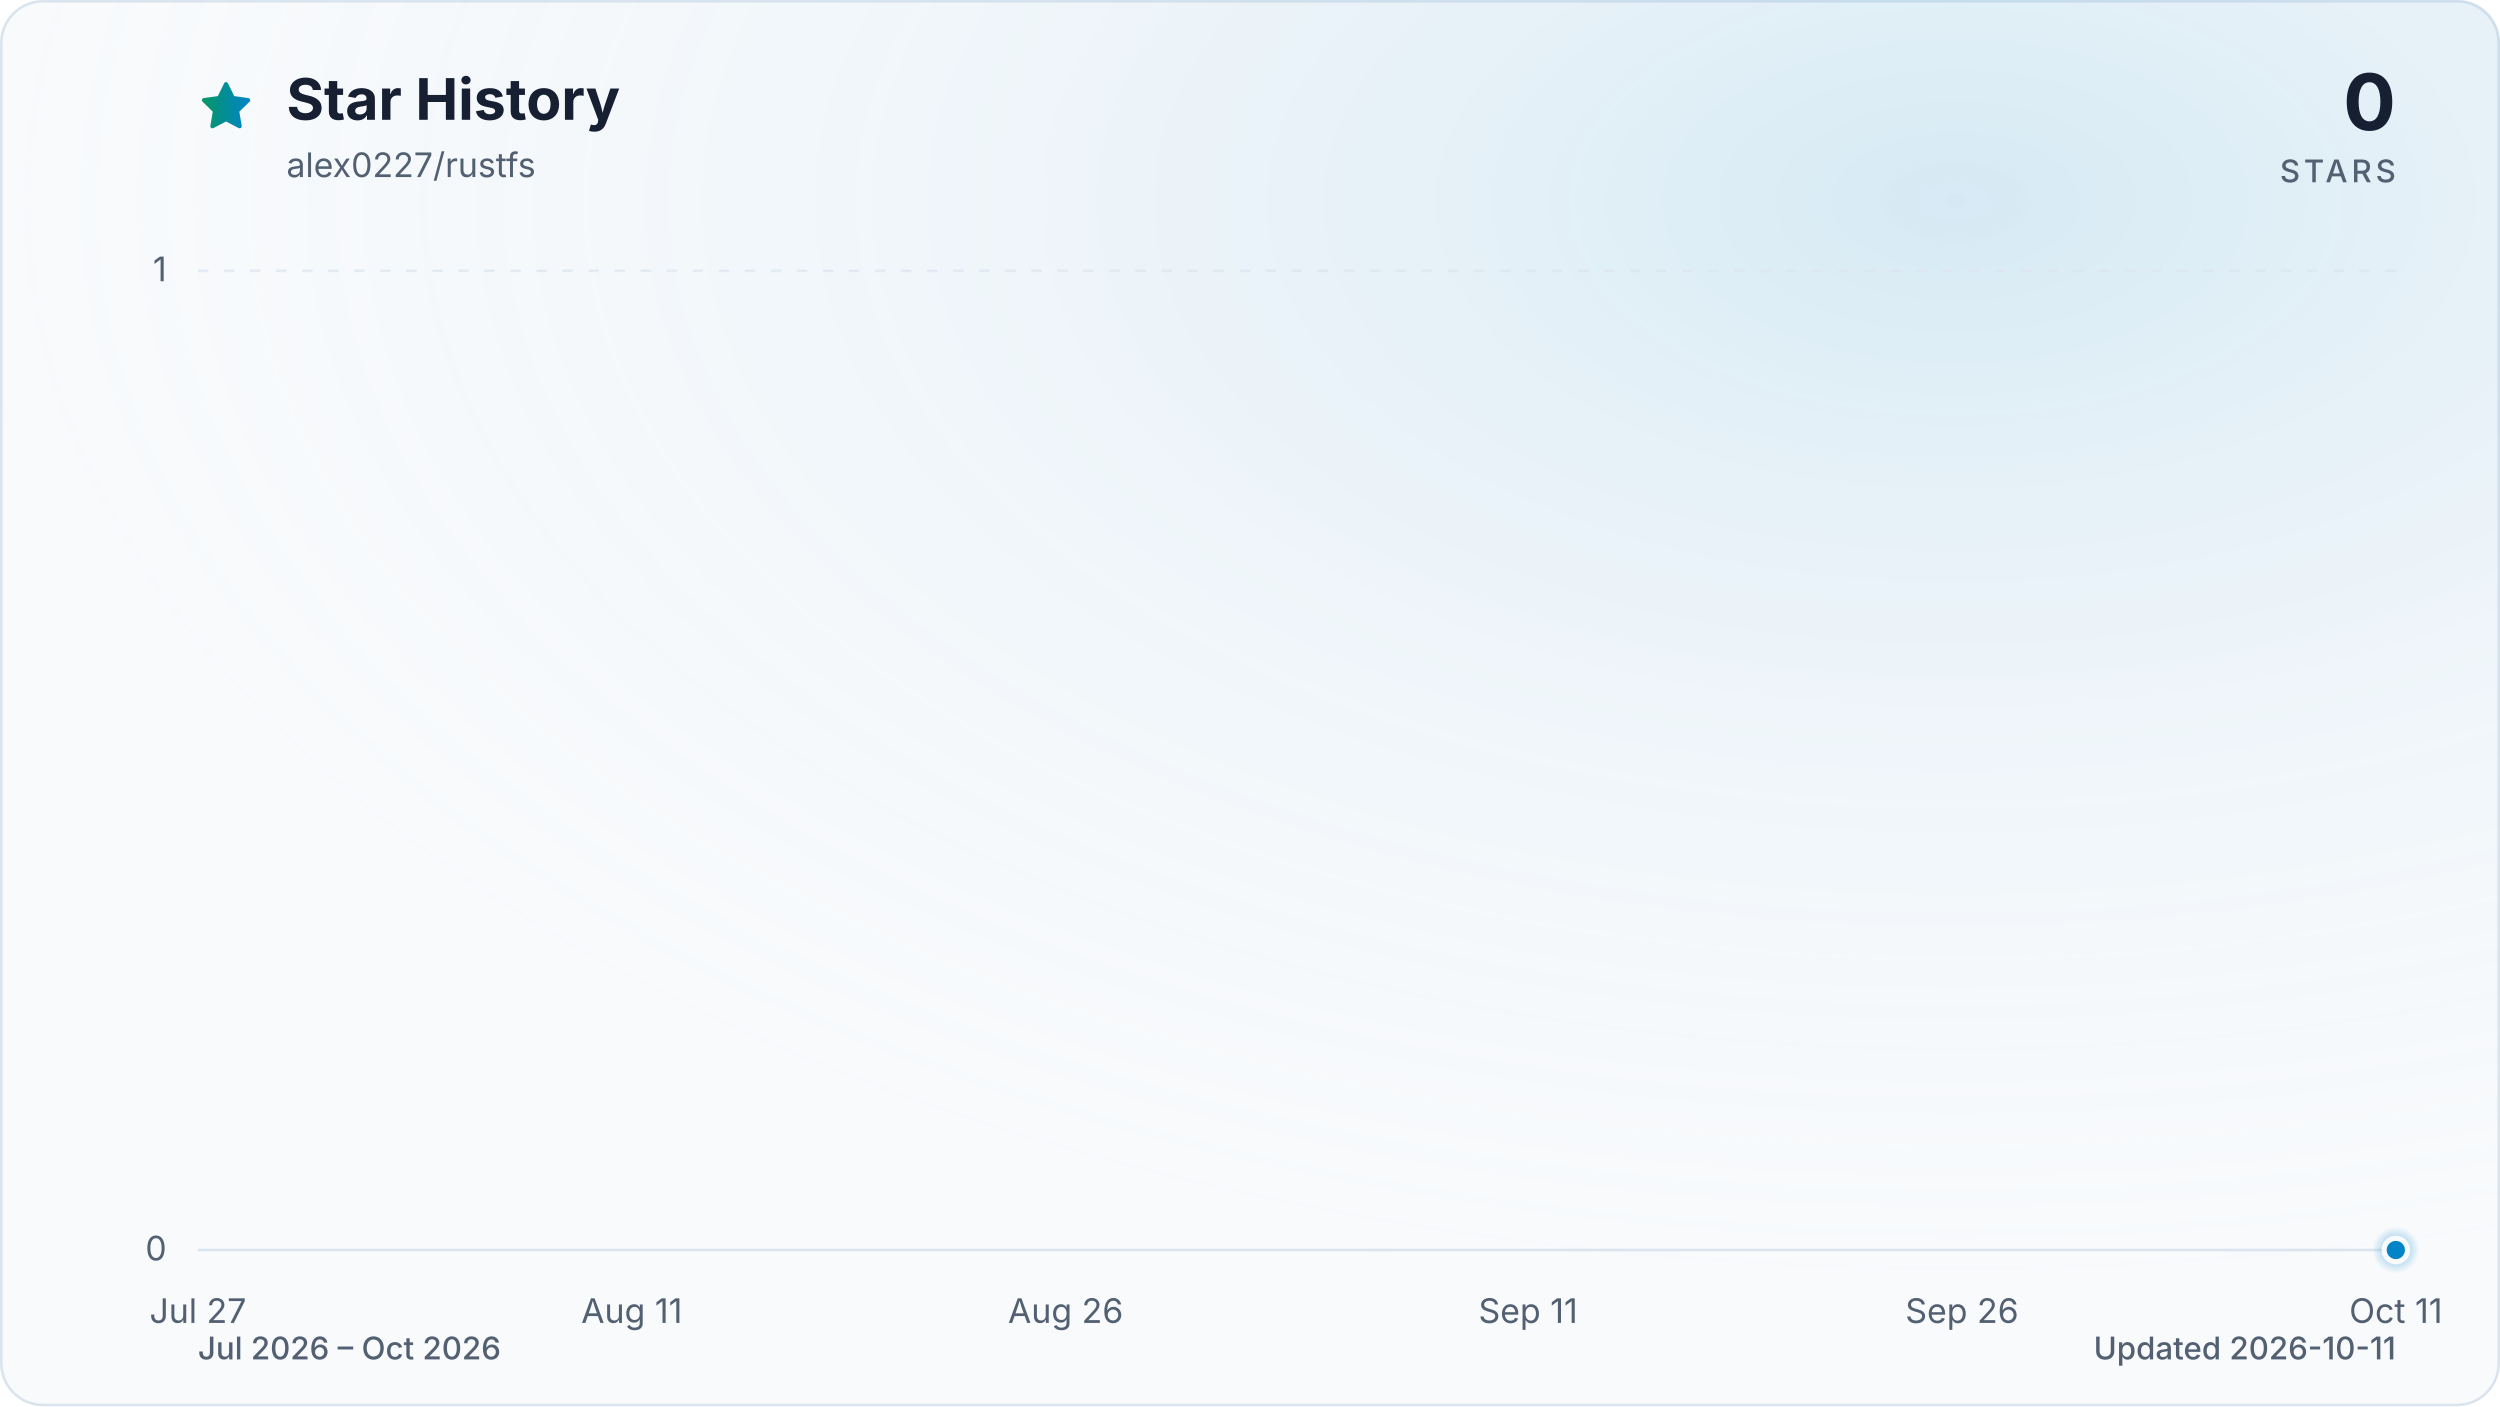
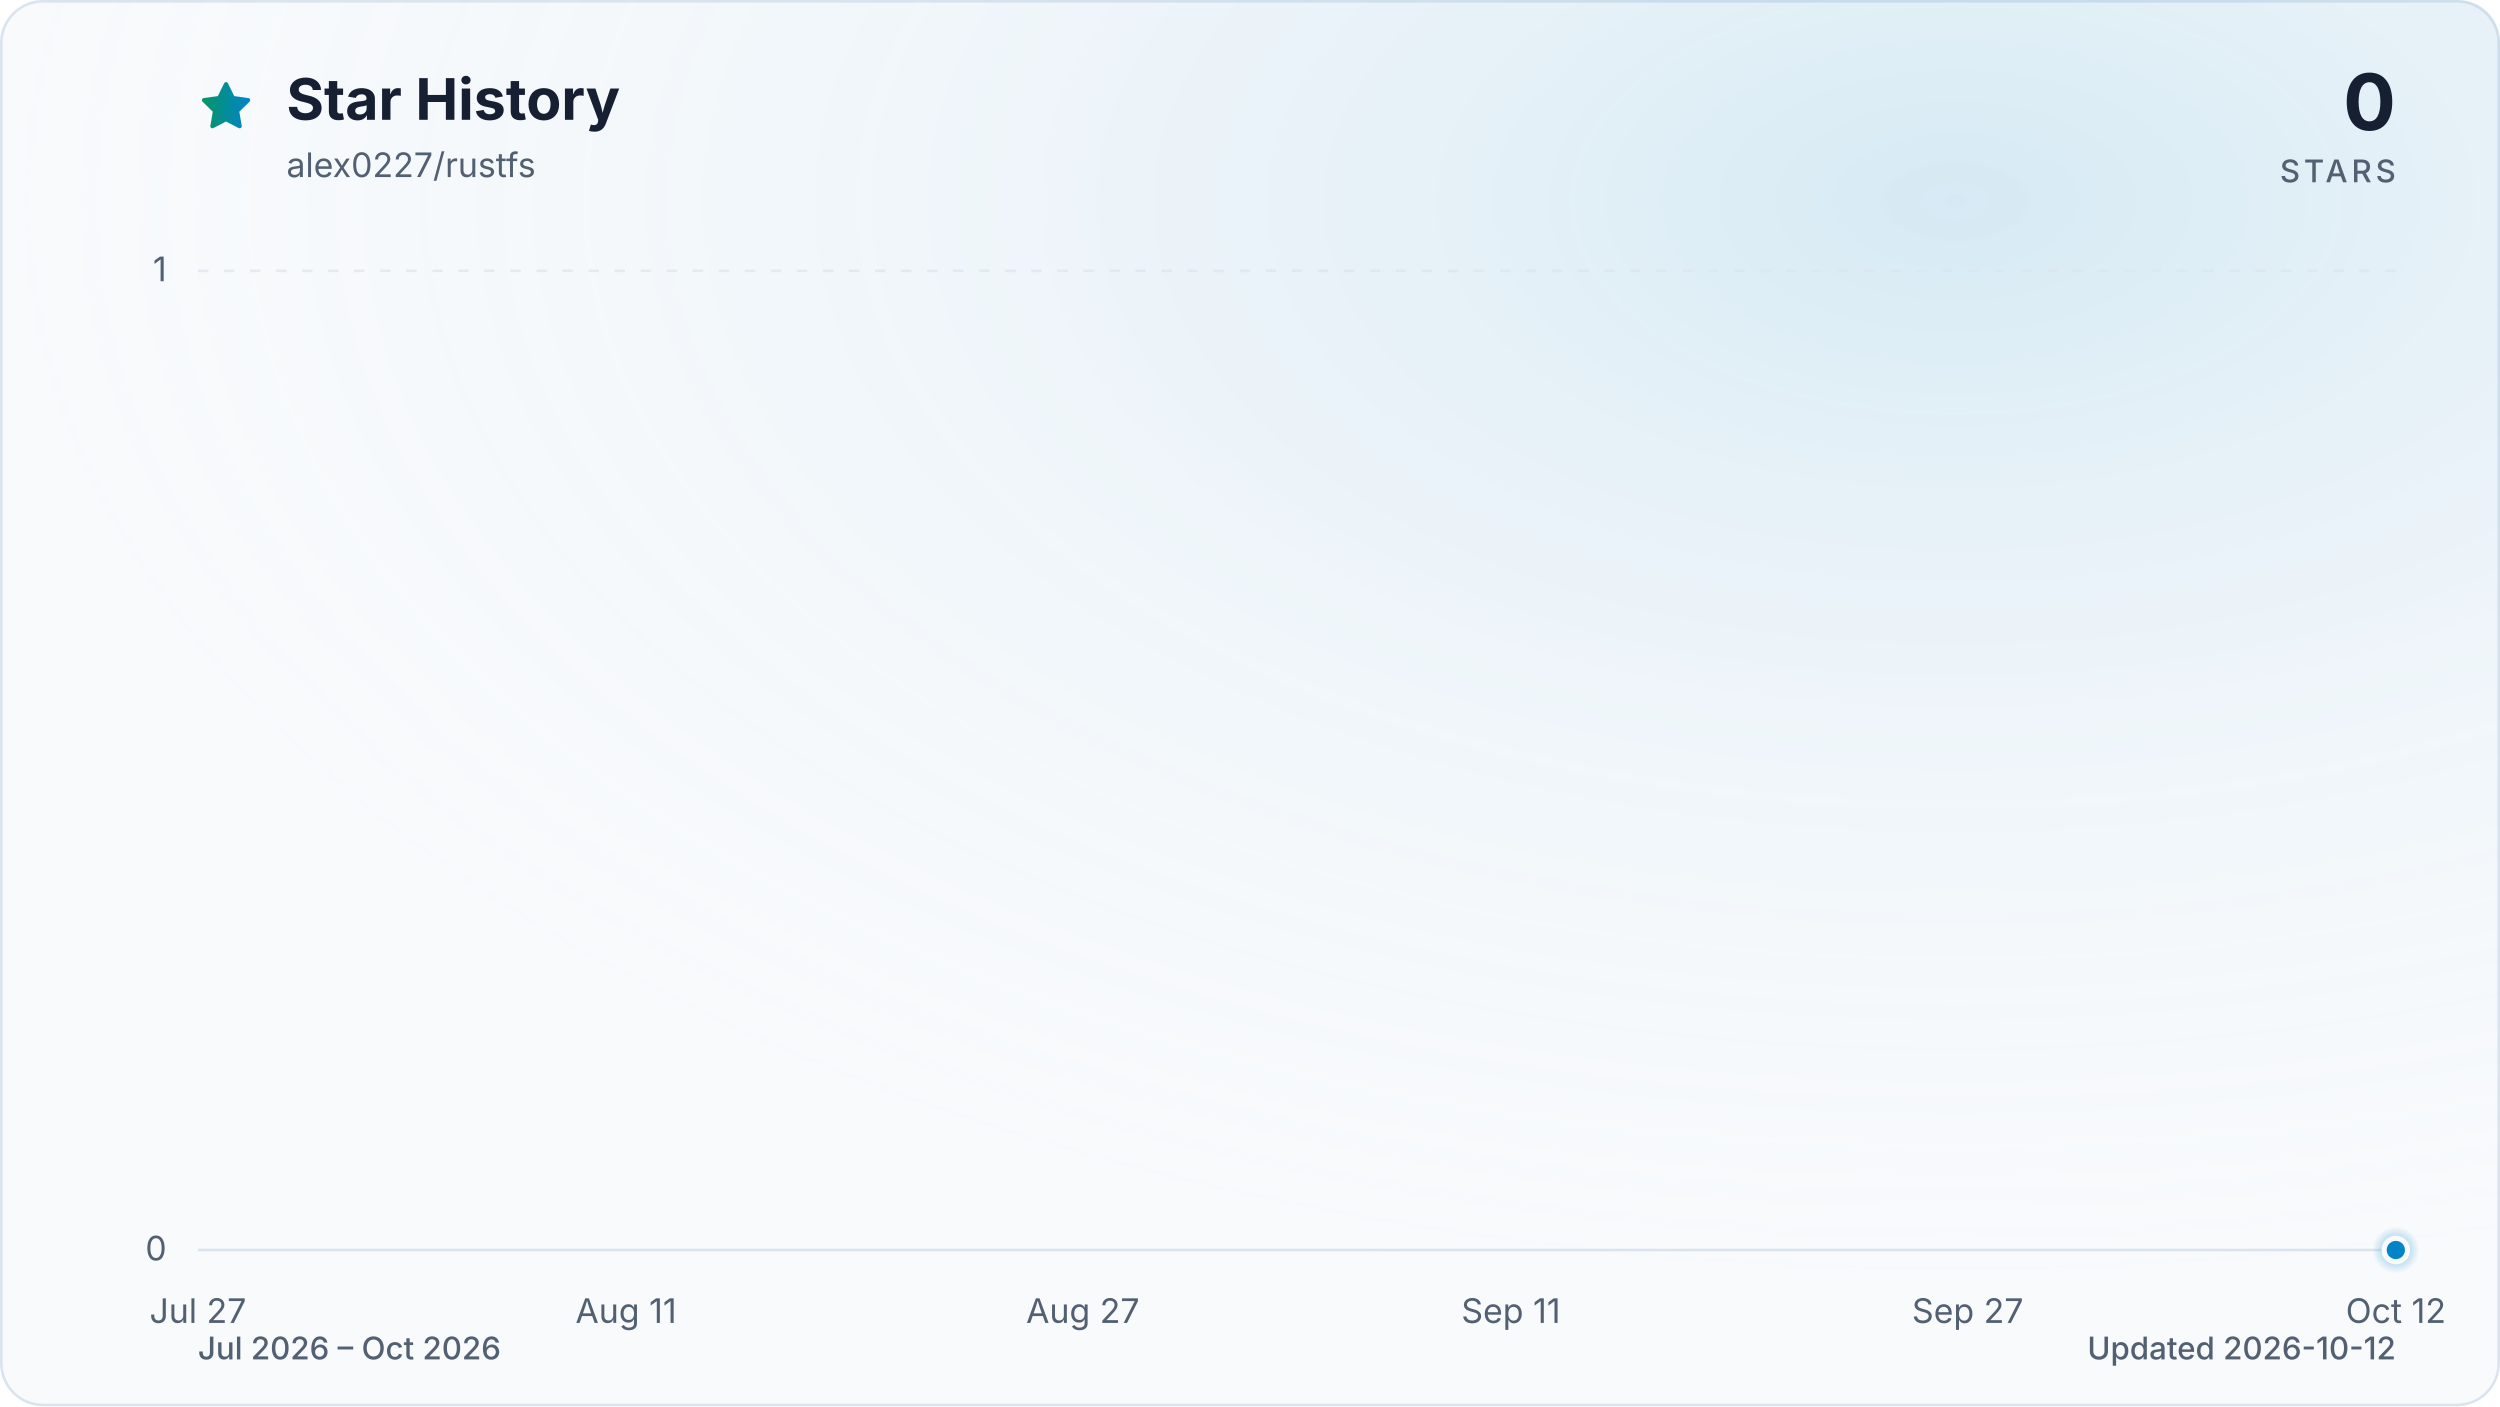
<svg xmlns="http://www.w3.org/2000/svg" viewBox="0 0 960 540" role="img" aria-labelledby="title description" data-style="gradient" data-variant="glow" data-animated="true">
  <defs>
    <linearGradient id="trend" x1="0" y1="0" x2="1" y2="0">
      <stop offset="0%" stop-color="#059669" />
      <stop offset="100%" stop-color="#0284c7" />
    </linearGradient>
    <linearGradient id="area" x1="0" y1="0" x2="0" y2="1">
      <stop offset="0%" stop-color="#059669" stop-opacity="0.30" />
      <stop offset="55%" stop-color="#0284c7" stop-opacity="0.10" />
      <stop offset="100%" stop-color="#0284c7" stop-opacity="0.01" />
    </linearGradient>
    <radialGradient id="marker-halo" cx="50%" cy="50%" r="50%">
      <stop offset="0%" stop-color="#0284c7" stop-opacity="0.55" />
      <stop offset="100%" stop-color="#0284c7" stop-opacity="0" />
    </radialGradient>
    <radialGradient id="surface-glow" cx="78%" cy="14%" r="80%">
      <stop offset="0%" stop-color="#0284c7" stop-opacity="0.14" />
      <stop offset="100%" stop-color="#f8fafc" stop-opacity="0" />
    </radialGradient>
    <filter id="trend-glow" x="-20%" y="-20%" width="140%" height="140%">
      <feGaussianBlur stdDeviation="7" />
    </filter>
  </defs>
  <style>
.trend-enter{transform-box:fill-box;transform-origin:center;animation:trend-enter 520ms cubic-bezier(0.16,1,0.3,1)}
.marker-enter{transform-box:fill-box;transform-origin:center;animation:marker-enter 320ms cubic-bezier(0.16,1,0.3,1) 200ms both}
.marker-pulse{transform-box:fill-box;transform-origin:center;animation:marker-pulse 2.6s ease-out infinite}
@keyframes trend-enter{from{opacity:.35;transform:translateY(10px)}to{opacity:1;transform:translateY(0)}}
@keyframes marker-enter{from{opacity:0;transform:scale(.4)}to{opacity:1;transform:scale(1)}}
@keyframes marker-pulse{0%{opacity:.5;transform:scale(.7)}70%,100%{opacity:0;transform:scale(2.1)}}
@media (prefers-reduced-motion:reduce){.trend-enter,.marker-enter,.marker-pulse{animation:none!important}}
@media (prefers-reduced-motion:reduce){.marker-pulse{opacity:0}}
</style>
  <rect x="0.5" y="0.5" width="959" height="539" fill="#f8fafc" stroke="#dbe4ee" stroke-width="1" rx="16" />
  <rect width="960" height="540" fill="url(#surface-glow)" rx="16" />
  <path d="M12 2.6l2.9 5.9 6.5.9-4.7 4.6 1.1 6.5-5.8-3-5.8 3 1.1-6.5-4.7-4.6 6.5-.9L12 2.6Z" transform="translate(76 30) scale(.9)" fill="url(#trend)" stroke="url(#trend)" stroke-width="1.8" stroke-linejoin="round" aria-hidden="true" />
  <text x="110" y="46" fill="#172033" font-family="ui-sans-serif, system-ui, -apple-system, BlinkMacSystemFont, 'Segoe UI', sans-serif" font-size="22" font-weight="700">Star History</text>
  <text x="110" y="68" fill="#526072" font-family="ui-sans-serif, system-ui, -apple-system, BlinkMacSystemFont, 'Segoe UI', sans-serif" font-size="13">alex0227/rustfs</text>
  <text x="920" y="50" fill="#172033" font-family="ui-sans-serif, system-ui, -apple-system, BlinkMacSystemFont, 'Segoe UI', sans-serif" font-size="30" font-weight="700" text-anchor="end">0</text>
  <text x="920" y="70" fill="#526072" font-family="ui-sans-serif, system-ui, -apple-system, BlinkMacSystemFont, 'Segoe UI', sans-serif" font-size="12" font-weight="500" letter-spacing="1.5" text-anchor="end">STARS</text>
  <line x1="76" y1="480.0" x2="920" y2="480.0" stroke="#dbe4ee" stroke-width="1" stroke-dasharray="0" opacity="1" />
  <text x="64" y="484.0" fill="#526072" font-family="ui-sans-serif, system-ui, -apple-system, BlinkMacSystemFont, 'Segoe UI', sans-serif" font-size="13" text-anchor="end">0</text>
  <line x1="76" y1="104.0" x2="920" y2="104.0" stroke="#dbe4ee" stroke-width="1" stroke-dasharray="4 6" opacity="0.7" />
  <text x="64" y="108.0" fill="#526072" font-family="ui-sans-serif, system-ui, -apple-system, BlinkMacSystemFont, 'Segoe UI', sans-serif" font-size="13" text-anchor="end">1</text>
  <text x="76.0" y="508" fill="#526072" font-family="ui-sans-serif, system-ui, -apple-system, BlinkMacSystemFont, 'Segoe UI', sans-serif" font-size="13" text-anchor="middle">Jul 27</text>
-   <text x="242.6" y="508" fill="#526072" font-family="ui-sans-serif, system-ui, -apple-system, BlinkMacSystemFont, 'Segoe UI', sans-serif" font-size="13" text-anchor="middle">Aug 11</text>
-   <text x="409.2" y="508" fill="#526072" font-family="ui-sans-serif, system-ui, -apple-system, BlinkMacSystemFont, 'Segoe UI', sans-serif" font-size="13" text-anchor="middle">Aug 26</text>
-   <text x="586.8" y="508" fill="#526072" font-family="ui-sans-serif, system-ui, -apple-system, BlinkMacSystemFont, 'Segoe UI', sans-serif" font-size="13" text-anchor="middle">Sep 11</text>
-   <text x="753.4" y="508" fill="#526072" font-family="ui-sans-serif, system-ui, -apple-system, BlinkMacSystemFont, 'Segoe UI', sans-serif" font-size="13" text-anchor="middle">Sep 26</text>
-   <text x="920.0" y="508" fill="#526072" font-family="ui-sans-serif, system-ui, -apple-system, BlinkMacSystemFont, 'Segoe UI', sans-serif" font-size="13" text-anchor="middle">Oct 11</text>
+   <text x="240.4" y="508" fill="#526072" font-family="ui-sans-serif, system-ui, -apple-system, BlinkMacSystemFont, 'Segoe UI', sans-serif" font-size="13" text-anchor="middle">Aug 11</text>
+   <text x="415.8" y="508" fill="#526072" font-family="ui-sans-serif, system-ui, -apple-system, BlinkMacSystemFont, 'Segoe UI', sans-serif" font-size="13" text-anchor="middle">Aug 27</text>
+   <text x="580.2" y="508" fill="#526072" font-family="ui-sans-serif, system-ui, -apple-system, BlinkMacSystemFont, 'Segoe UI', sans-serif" font-size="13" text-anchor="middle">Sep 11</text>
+   <text x="755.6" y="508" fill="#526072" font-family="ui-sans-serif, system-ui, -apple-system, BlinkMacSystemFont, 'Segoe UI', sans-serif" font-size="13" text-anchor="middle">Sep 27</text>
+   <text x="920.0" y="508" fill="#526072" font-family="ui-sans-serif, system-ui, -apple-system, BlinkMacSystemFont, 'Segoe UI', sans-serif" font-size="13" text-anchor="middle">Oct 12</text>
  <g class="trend-enter">
-     <path d="M 76.0 480.0 C 79.7 480.0, 83.4 480.0, 87.1 480.0 C 90.8 480.0, 94.5 480.0, 98.2 480.0 C 101.9 480.0, 105.6 480.0, 109.3 480.0 C 113.0 480.0, 116.7 480.0, 120.4 480.0 C 124.1 480.0, 127.8 480.0, 131.5 480.0 C 135.2 480.0, 138.9 480.0, 142.6 480.0 C 146.3 480.0, 150.0 480.0, 153.7 480.0 C 157.4 480.0, 161.1 480.0, 164.8 480.0 C 168.5 480.0, 172.2 480.0, 175.9 480.0 C 179.6 480.0, 183.4 480.0, 187.1 480.0 C 190.8 480.0, 194.5 480.0, 198.2 480.0 C 201.9 480.0, 205.6 480.0, 209.3 480.0 C 213.0 480.0, 216.7 480.0, 220.4 480.0 C 224.1 480.0, 227.8 480.0, 231.5 480.0 C 235.2 480.0, 238.9 480.0, 242.6 480.0 C 246.3 480.0, 250.0 480.0, 253.7 480.0 C 257.4 480.0, 261.1 480.0, 264.8 480.0 C 268.5 480.0, 272.2 480.0, 275.9 480.0 C 279.6 480.0, 283.3 480.0, 287.0 480.0 C 290.7 480.0, 294.4 480.0, 298.1 480.0 C 301.8 480.0, 305.5 480.0, 309.2 480.0 C 312.9 480.0, 316.6 480.0, 320.3 480.0 C 324.0 480.0, 327.7 480.0, 331.4 480.0 C 335.1 480.0, 338.8 480.0, 342.5 480.0 C 346.2 480.0, 349.9 480.0, 353.6 480.0 C 357.3 480.0, 361.0 480.0, 364.7 480.0 C 368.4 480.0, 372.1 480.0, 375.8 480.0 C 379.5 480.0, 383.2 480.0, 386.9 480.0 C 390.6 480.0, 394.4 480.0, 398.1 480.0 C 401.8 480.0, 405.5 480.0, 409.2 480.0 C 412.9 480.0, 416.6 480.0, 420.3 480.0 C 424.0 480.0, 427.7 480.0, 431.4 480.0 C 435.1 480.0, 438.8 480.0, 442.5 480.0 C 446.2 480.0, 449.9 480.0, 453.6 480.0 C 457.3 480.0, 461.0 480.0, 464.7 480.0 C 468.4 480.0, 472.1 480.0, 475.8 480.0 C 479.5 480.0, 483.2 480.0, 486.9 480.0 C 490.6 480.0, 494.3 480.0, 498.0 480.0 C 501.7 480.0, 505.4 480.0, 509.1 480.0 C 512.8 480.0, 516.5 480.0, 520.2 480.0 C 523.9 480.0, 527.6 480.0, 531.3 480.0 C 535.0 480.0, 538.7 480.0, 542.4 480.0 C 546.1 480.0, 549.8 480.0, 553.5 480.0 C 557.2 480.0, 560.9 480.0, 564.6 480.0 C 568.3 480.0, 572.0 480.0, 575.7 480.0 C 579.4 480.0, 583.1 480.0, 586.8 480.0 C 590.5 480.0, 594.2 480.0, 597.9 480.0 C 601.6 480.0, 605.4 480.0, 609.1 480.0 C 612.8 480.0, 616.5 480.0, 620.2 480.0 C 623.9 480.0, 627.6 480.0, 631.3 480.0 C 635.0 480.0, 638.7 480.0, 642.4 480.0 C 646.1 480.0, 649.8 480.0, 653.5 480.0 C 657.2 480.0, 660.9 480.0, 664.6 480.0 C 668.3 480.0, 672.0 480.0, 675.7 480.0 C 679.4 480.0, 683.1 480.0, 686.8 480.0 C 690.5 480.0, 694.2 480.0, 697.9 480.0 C 701.6 480.0, 705.3 480.0, 709.0 480.0 C 712.7 480.0, 716.4 480.0, 720.1 480.0 C 723.8 480.0, 727.5 480.0, 731.2 480.0 C 734.9 480.0, 738.6 480.0, 742.3 480.0 C 746.0 480.0, 749.7 480.0, 753.4 480.0 C 757.1 480.0, 760.8 480.0, 764.5 480.0 C 768.2 480.0, 771.9 480.0, 775.6 480.0 C 779.3 480.0, 783.0 480.0, 786.7 480.0 C 790.4 480.0, 794.1 480.0, 797.8 480.0 C 801.5 480.0, 805.2 480.0, 808.9 480.0 C 812.6 480.0, 816.4 480.0, 820.1 480.0 C 823.8 480.0, 827.5 480.0, 831.2 480.0 C 834.9 480.0, 838.6 480.0, 842.3 480.0 C 846.0 480.0, 849.7 480.0, 853.4 480.0 C 857.1 480.0, 860.8 480.0, 864.5 480.0 C 868.2 480.0, 871.9 480.0, 875.6 480.0 C 879.3 480.0, 883.0 480.0, 886.7 480.0 C 890.4 480.0, 894.1 480.0, 897.8 480.0 C 901.5 480.0, 905.2 480.0, 908.9 480.0 C 912.6 480.0, 916.3 480.0, 920.0 480.0 L 920.0 480.0 L 76.0 480.0 Z" fill="url(#area)" />
-     <path d="M 76.0 480.0 C 79.7 480.0, 83.4 480.0, 87.1 480.0 C 90.8 480.0, 94.5 480.0, 98.2 480.0 C 101.9 480.0, 105.6 480.0, 109.3 480.0 C 113.0 480.0, 116.7 480.0, 120.4 480.0 C 124.1 480.0, 127.8 480.0, 131.5 480.0 C 135.2 480.0, 138.9 480.0, 142.6 480.0 C 146.3 480.0, 150.0 480.0, 153.7 480.0 C 157.4 480.0, 161.1 480.0, 164.8 480.0 C 168.5 480.0, 172.2 480.0, 175.9 480.0 C 179.6 480.0, 183.4 480.0, 187.1 480.0 C 190.8 480.0, 194.5 480.0, 198.2 480.0 C 201.9 480.0, 205.6 480.0, 209.3 480.0 C 213.0 480.0, 216.7 480.0, 220.4 480.0 C 224.1 480.0, 227.8 480.0, 231.5 480.0 C 235.2 480.0, 238.9 480.0, 242.6 480.0 C 246.3 480.0, 250.0 480.0, 253.7 480.0 C 257.4 480.0, 261.1 480.0, 264.8 480.0 C 268.5 480.0, 272.2 480.0, 275.9 480.0 C 279.6 480.0, 283.3 480.0, 287.0 480.0 C 290.7 480.0, 294.4 480.0, 298.1 480.0 C 301.8 480.0, 305.5 480.0, 309.2 480.0 C 312.9 480.0, 316.6 480.0, 320.3 480.0 C 324.0 480.0, 327.7 480.0, 331.4 480.0 C 335.1 480.0, 338.8 480.0, 342.5 480.0 C 346.2 480.0, 349.9 480.0, 353.6 480.0 C 357.3 480.0, 361.0 480.0, 364.7 480.0 C 368.4 480.0, 372.1 480.0, 375.8 480.0 C 379.5 480.0, 383.2 480.0, 386.9 480.0 C 390.6 480.0, 394.4 480.0, 398.1 480.0 C 401.8 480.0, 405.5 480.0, 409.2 480.0 C 412.9 480.0, 416.6 480.0, 420.3 480.0 C 424.0 480.0, 427.7 480.0, 431.4 480.0 C 435.1 480.0, 438.8 480.0, 442.5 480.0 C 446.2 480.0, 449.9 480.0, 453.6 480.0 C 457.3 480.0, 461.0 480.0, 464.7 480.0 C 468.4 480.0, 472.1 480.0, 475.8 480.0 C 479.5 480.0, 483.2 480.0, 486.9 480.0 C 490.6 480.0, 494.3 480.0, 498.0 480.0 C 501.7 480.0, 505.4 480.0, 509.1 480.0 C 512.8 480.0, 516.5 480.0, 520.2 480.0 C 523.9 480.0, 527.6 480.0, 531.3 480.0 C 535.0 480.0, 538.7 480.0, 542.4 480.0 C 546.1 480.0, 549.8 480.0, 553.5 480.0 C 557.2 480.0, 560.9 480.0, 564.6 480.0 C 568.3 480.0, 572.0 480.0, 575.7 480.0 C 579.4 480.0, 583.1 480.0, 586.8 480.0 C 590.5 480.0, 594.2 480.0, 597.9 480.0 C 601.6 480.0, 605.4 480.0, 609.1 480.0 C 612.8 480.0, 616.5 480.0, 620.2 480.0 C 623.9 480.0, 627.6 480.0, 631.3 480.0 C 635.0 480.0, 638.7 480.0, 642.4 480.0 C 646.1 480.0, 649.8 480.0, 653.5 480.0 C 657.2 480.0, 660.9 480.0, 664.6 480.0 C 668.3 480.0, 672.0 480.0, 675.7 480.0 C 679.4 480.0, 683.1 480.0, 686.8 480.0 C 690.5 480.0, 694.2 480.0, 697.9 480.0 C 701.6 480.0, 705.3 480.0, 709.0 480.0 C 712.7 480.0, 716.4 480.0, 720.1 480.0 C 723.8 480.0, 727.5 480.0, 731.2 480.0 C 734.9 480.0, 738.6 480.0, 742.3 480.0 C 746.0 480.0, 749.7 480.0, 753.4 480.0 C 757.1 480.0, 760.8 480.0, 764.5 480.0 C 768.2 480.0, 771.9 480.0, 775.6 480.0 C 779.3 480.0, 783.0 480.0, 786.7 480.0 C 790.4 480.0, 794.1 480.0, 797.8 480.0 C 801.5 480.0, 805.2 480.0, 808.9 480.0 C 812.6 480.0, 816.4 480.0, 820.1 480.0 C 823.8 480.0, 827.5 480.0, 831.2 480.0 C 834.9 480.0, 838.6 480.0, 842.3 480.0 C 846.0 480.0, 849.7 480.0, 853.4 480.0 C 857.1 480.0, 860.8 480.0, 864.5 480.0 C 868.2 480.0, 871.9 480.0, 875.6 480.0 C 879.3 480.0, 883.0 480.0, 886.7 480.0 C 890.4 480.0, 894.1 480.0, 897.8 480.0 C 901.5 480.0, 905.2 480.0, 908.9 480.0 C 912.6 480.0, 916.3 480.0, 920.0 480.0" fill="none" stroke="url(#trend)" stroke-width="12" stroke-linecap="round" stroke-linejoin="round" opacity="0.16" filter="url(#trend-glow)" />
-     <path d="M 76.0 480.0 C 79.7 480.0, 83.4 480.0, 87.1 480.0 C 90.8 480.0, 94.5 480.0, 98.2 480.0 C 101.9 480.0, 105.6 480.0, 109.3 480.0 C 113.0 480.0, 116.7 480.0, 120.4 480.0 C 124.1 480.0, 127.8 480.0, 131.5 480.0 C 135.2 480.0, 138.9 480.0, 142.6 480.0 C 146.3 480.0, 150.0 480.0, 153.7 480.0 C 157.4 480.0, 161.1 480.0, 164.8 480.0 C 168.5 480.0, 172.2 480.0, 175.9 480.0 C 179.6 480.0, 183.4 480.0, 187.1 480.0 C 190.8 480.0, 194.5 480.0, 198.2 480.0 C 201.9 480.0, 205.6 480.0, 209.3 480.0 C 213.0 480.0, 216.7 480.0, 220.4 480.0 C 224.1 480.0, 227.8 480.0, 231.5 480.0 C 235.2 480.0, 238.9 480.0, 242.6 480.0 C 246.3 480.0, 250.0 480.0, 253.7 480.0 C 257.4 480.0, 261.1 480.0, 264.8 480.0 C 268.5 480.0, 272.2 480.0, 275.9 480.0 C 279.6 480.0, 283.3 480.0, 287.0 480.0 C 290.7 480.0, 294.4 480.0, 298.1 480.0 C 301.8 480.0, 305.5 480.0, 309.2 480.0 C 312.9 480.0, 316.6 480.0, 320.3 480.0 C 324.0 480.0, 327.7 480.0, 331.4 480.0 C 335.1 480.0, 338.8 480.0, 342.5 480.0 C 346.2 480.0, 349.9 480.0, 353.6 480.0 C 357.3 480.0, 361.0 480.0, 364.7 480.0 C 368.4 480.0, 372.1 480.0, 375.8 480.0 C 379.5 480.0, 383.2 480.0, 386.9 480.0 C 390.6 480.0, 394.4 480.0, 398.1 480.0 C 401.8 480.0, 405.5 480.0, 409.2 480.0 C 412.9 480.0, 416.6 480.0, 420.3 480.0 C 424.0 480.0, 427.7 480.0, 431.4 480.0 C 435.1 480.0, 438.8 480.0, 442.5 480.0 C 446.2 480.0, 449.9 480.0, 453.6 480.0 C 457.3 480.0, 461.0 480.0, 464.7 480.0 C 468.4 480.0, 472.1 480.0, 475.8 480.0 C 479.5 480.0, 483.2 480.0, 486.9 480.0 C 490.6 480.0, 494.3 480.0, 498.0 480.0 C 501.7 480.0, 505.4 480.0, 509.1 480.0 C 512.8 480.0, 516.5 480.0, 520.2 480.0 C 523.9 480.0, 527.6 480.0, 531.3 480.0 C 535.0 480.0, 538.7 480.0, 542.4 480.0 C 546.1 480.0, 549.8 480.0, 553.5 480.0 C 557.2 480.0, 560.9 480.0, 564.6 480.0 C 568.3 480.0, 572.0 480.0, 575.7 480.0 C 579.4 480.0, 583.1 480.0, 586.8 480.0 C 590.5 480.0, 594.2 480.0, 597.9 480.0 C 601.6 480.0, 605.4 480.0, 609.1 480.0 C 612.8 480.0, 616.5 480.0, 620.2 480.0 C 623.9 480.0, 627.6 480.0, 631.3 480.0 C 635.0 480.0, 638.7 480.0, 642.4 480.0 C 646.1 480.0, 649.8 480.0, 653.5 480.0 C 657.2 480.0, 660.9 480.0, 664.6 480.0 C 668.3 480.0, 672.0 480.0, 675.7 480.0 C 679.4 480.0, 683.1 480.0, 686.8 480.0 C 690.5 480.0, 694.2 480.0, 697.9 480.0 C 701.6 480.0, 705.3 480.0, 709.0 480.0 C 712.7 480.0, 716.4 480.0, 720.1 480.0 C 723.8 480.0, 727.5 480.0, 731.2 480.0 C 734.9 480.0, 738.6 480.0, 742.3 480.0 C 746.0 480.0, 749.7 480.0, 753.4 480.0 C 757.1 480.0, 760.8 480.0, 764.5 480.0 C 768.2 480.0, 771.9 480.0, 775.6 480.0 C 779.3 480.0, 783.0 480.0, 786.7 480.0 C 790.4 480.0, 794.1 480.0, 797.8 480.0 C 801.5 480.0, 805.2 480.0, 808.9 480.0 C 812.6 480.0, 816.4 480.0, 820.1 480.0 C 823.8 480.0, 827.5 480.0, 831.2 480.0 C 834.9 480.0, 838.6 480.0, 842.3 480.0 C 846.0 480.0, 849.7 480.0, 853.4 480.0 C 857.1 480.0, 860.8 480.0, 864.5 480.0 C 868.2 480.0, 871.9 480.0, 875.6 480.0 C 879.3 480.0, 883.0 480.0, 886.7 480.0 C 890.4 480.0, 894.1 480.0, 897.8 480.0 C 901.5 480.0, 905.2 480.0, 908.9 480.0 C 912.6 480.0, 916.3 480.0, 920.0 480.0" fill="none" stroke="url(#trend)" stroke-width="3" stroke-linecap="round" stroke-linejoin="round" />
+     <path d="M 76.0 480.0 C 79.7 480.0, 83.3 480.0, 87.0 480.0 C 90.6 480.0, 94.3 480.0, 97.9 480.0 C 101.6 480.0, 105.2 480.0, 108.9 480.0 C 112.5 480.0, 116.2 480.0, 119.8 480.0 C 123.5 480.0, 127.2 480.0, 130.8 480.0 C 134.5 480.0, 138.1 480.0, 141.8 480.0 C 145.4 480.0, 149.1 480.0, 152.7 480.0 C 156.4 480.0, 160.0 480.0, 163.7 480.0 C 167.3 480.0, 171.0 480.0, 174.6 480.0 C 178.3 480.0, 182.0 480.0, 185.6 480.0 C 189.3 480.0, 192.9 480.0, 196.6 480.0 C 200.2 480.0, 203.9 480.0, 207.5 480.0 C 211.2 480.0, 214.8 480.0, 218.5 480.0 C 222.1 480.0, 225.8 480.0, 229.5 480.0 C 233.1 480.0, 236.8 480.0, 240.4 480.0 C 244.1 480.0, 247.7 480.0, 251.4 480.0 C 255.0 480.0, 258.7 480.0, 262.3 480.0 C 266.0 480.0, 269.6 480.0, 273.3 480.0 C 277.0 480.0, 280.6 480.0, 284.3 480.0 C 287.9 480.0, 291.6 480.0, 295.2 480.0 C 298.9 480.0, 302.5 480.0, 306.2 480.0 C 309.8 480.0, 313.5 480.0, 317.1 480.0 C 320.8 480.0, 324.5 480.0, 328.1 480.0 C 331.8 480.0, 335.4 480.0, 339.1 480.0 C 342.7 480.0, 346.4 480.0, 350.0 480.0 C 353.7 480.0, 357.3 480.0, 361.0 480.0 C 364.6 480.0, 368.3 480.0, 371.9 480.0 C 375.6 480.0, 379.3 480.0, 382.9 480.0 C 386.6 480.0, 390.2 480.0, 393.9 480.0 C 397.5 480.0, 401.2 480.0, 404.8 480.0 C 408.5 480.0, 412.1 480.0, 415.8 480.0 C 419.4 480.0, 423.1 480.0, 426.8 480.0 C 430.4 480.0, 434.1 480.0, 437.7 480.0 C 441.4 480.0, 445.0 480.0, 448.7 480.0 C 452.3 480.0, 456.0 480.0, 459.6 480.0 C 463.3 480.0, 466.9 480.0, 470.6 480.0 C 474.3 480.0, 477.9 480.0, 481.6 480.0 C 485.2 480.0, 488.9 480.0, 492.5 480.0 C 496.2 480.0, 499.8 480.0, 503.5 480.0 C 507.1 480.0, 510.8 480.0, 514.4 480.0 C 518.1 480.0, 521.7 480.0, 525.4 480.0 C 529.1 480.0, 532.7 480.0, 536.4 480.0 C 540.0 480.0, 543.7 480.0, 547.3 480.0 C 551.0 480.0, 554.6 480.0, 558.3 480.0 C 561.9 480.0, 565.6 480.0, 569.2 480.0 C 572.9 480.0, 576.6 480.0, 580.2 480.0 C 583.9 480.0, 587.5 480.0, 591.2 480.0 C 594.8 480.0, 598.5 480.0, 602.1 480.0 C 605.8 480.0, 609.4 480.0, 613.1 480.0 C 616.7 480.0, 620.4 480.0, 624.1 480.0 C 627.7 480.0, 631.4 480.0, 635.0 480.0 C 638.7 480.0, 642.3 480.0, 646.0 480.0 C 649.6 480.0, 653.3 480.0, 656.9 480.0 C 660.6 480.0, 664.2 480.0, 667.9 480.0 C 671.5 480.0, 675.2 480.0, 678.9 480.0 C 682.5 480.0, 686.2 480.0, 689.8 480.0 C 693.5 480.0, 697.1 480.0, 700.8 480.0 C 704.4 480.0, 708.1 480.0, 711.7 480.0 C 715.4 480.0, 719.0 480.0, 722.7 480.0 C 726.4 480.0, 730.0 480.0, 733.7 480.0 C 737.3 480.0, 741.0 480.0, 744.6 480.0 C 748.3 480.0, 751.9 480.0, 755.6 480.0 C 759.2 480.0, 762.9 480.0, 766.5 480.0 C 770.2 480.0, 773.9 480.0, 777.5 480.0 C 781.2 480.0, 784.8 480.0, 788.5 480.0 C 792.1 480.0, 795.8 480.0, 799.4 480.0 C 803.1 480.0, 806.7 480.0, 810.4 480.0 C 814.0 480.0, 817.7 480.0, 821.4 480.0 C 825.0 480.0, 828.7 480.0, 832.3 480.0 C 836.0 480.0, 839.6 480.0, 843.3 480.0 C 846.9 480.0, 850.6 480.0, 854.2 480.0 C 857.9 480.0, 861.5 480.0, 865.2 480.0 C 868.8 480.0, 872.5 480.0, 876.2 480.0 C 879.8 480.0, 883.5 480.0, 887.1 480.0 C 890.8 480.0, 894.4 480.0, 898.1 480.0 C 901.7 480.0, 905.4 480.0, 909.0 480.0 C 912.7 480.0, 916.3 480.0, 920.0 480.0 L 920.0 480.0 L 76.0 480.0 Z" fill="url(#area)" />
+     <path d="M 76.0 480.0 C 79.7 480.0, 83.3 480.0, 87.0 480.0 C 90.6 480.0, 94.3 480.0, 97.9 480.0 C 101.6 480.0, 105.2 480.0, 108.9 480.0 C 112.5 480.0, 116.2 480.0, 119.8 480.0 C 123.5 480.0, 127.2 480.0, 130.8 480.0 C 134.5 480.0, 138.1 480.0, 141.8 480.0 C 145.4 480.0, 149.1 480.0, 152.7 480.0 C 156.4 480.0, 160.0 480.0, 163.7 480.0 C 167.3 480.0, 171.0 480.0, 174.6 480.0 C 178.3 480.0, 182.0 480.0, 185.6 480.0 C 189.3 480.0, 192.9 480.0, 196.6 480.0 C 200.2 480.0, 203.9 480.0, 207.5 480.0 C 211.2 480.0, 214.8 480.0, 218.5 480.0 C 222.1 480.0, 225.8 480.0, 229.5 480.0 C 233.1 480.0, 236.8 480.0, 240.4 480.0 C 244.1 480.0, 247.7 480.0, 251.4 480.0 C 255.0 480.0, 258.7 480.0, 262.3 480.0 C 266.0 480.0, 269.6 480.0, 273.3 480.0 C 277.0 480.0, 280.6 480.0, 284.3 480.0 C 287.9 480.0, 291.6 480.0, 295.2 480.0 C 298.9 480.0, 302.5 480.0, 306.2 480.0 C 309.8 480.0, 313.5 480.0, 317.1 480.0 C 320.8 480.0, 324.5 480.0, 328.1 480.0 C 331.8 480.0, 335.4 480.0, 339.1 480.0 C 342.7 480.0, 346.4 480.0, 350.0 480.0 C 353.7 480.0, 357.3 480.0, 361.0 480.0 C 364.6 480.0, 368.3 480.0, 371.9 480.0 C 375.6 480.0, 379.3 480.0, 382.9 480.0 C 386.6 480.0, 390.2 480.0, 393.9 480.0 C 397.5 480.0, 401.2 480.0, 404.8 480.0 C 408.5 480.0, 412.1 480.0, 415.8 480.0 C 419.4 480.0, 423.1 480.0, 426.8 480.0 C 430.4 480.0, 434.1 480.0, 437.7 480.0 C 441.4 480.0, 445.0 480.0, 448.7 480.0 C 452.3 480.0, 456.0 480.0, 459.6 480.0 C 463.3 480.0, 466.9 480.0, 470.6 480.0 C 474.3 480.0, 477.9 480.0, 481.6 480.0 C 485.2 480.0, 488.9 480.0, 492.5 480.0 C 496.2 480.0, 499.8 480.0, 503.5 480.0 C 507.1 480.0, 510.8 480.0, 514.4 480.0 C 518.1 480.0, 521.7 480.0, 525.4 480.0 C 529.1 480.0, 532.7 480.0, 536.4 480.0 C 540.0 480.0, 543.7 480.0, 547.3 480.0 C 551.0 480.0, 554.6 480.0, 558.3 480.0 C 561.9 480.0, 565.6 480.0, 569.2 480.0 C 572.9 480.0, 576.6 480.0, 580.2 480.0 C 583.9 480.0, 587.5 480.0, 591.2 480.0 C 594.8 480.0, 598.5 480.0, 602.1 480.0 C 605.8 480.0, 609.4 480.0, 613.1 480.0 C 616.7 480.0, 620.4 480.0, 624.1 480.0 C 627.7 480.0, 631.4 480.0, 635.0 480.0 C 638.7 480.0, 642.3 480.0, 646.0 480.0 C 649.6 480.0, 653.3 480.0, 656.9 480.0 C 660.6 480.0, 664.2 480.0, 667.9 480.0 C 671.5 480.0, 675.2 480.0, 678.9 480.0 C 682.5 480.0, 686.2 480.0, 689.8 480.0 C 693.5 480.0, 697.1 480.0, 700.8 480.0 C 704.4 480.0, 708.1 480.0, 711.7 480.0 C 715.4 480.0, 719.0 480.0, 722.7 480.0 C 726.4 480.0, 730.0 480.0, 733.7 480.0 C 737.3 480.0, 741.0 480.0, 744.6 480.0 C 748.3 480.0, 751.9 480.0, 755.6 480.0 C 759.2 480.0, 762.9 480.0, 766.5 480.0 C 770.2 480.0, 773.9 480.0, 777.5 480.0 C 781.2 480.0, 784.8 480.0, 788.5 480.0 C 792.1 480.0, 795.8 480.0, 799.4 480.0 C 803.1 480.0, 806.7 480.0, 810.4 480.0 C 814.0 480.0, 817.7 480.0, 821.4 480.0 C 825.0 480.0, 828.7 480.0, 832.3 480.0 C 836.0 480.0, 839.6 480.0, 843.3 480.0 C 846.9 480.0, 850.6 480.0, 854.2 480.0 C 857.9 480.0, 861.5 480.0, 865.2 480.0 C 868.8 480.0, 872.5 480.0, 876.2 480.0 C 879.8 480.0, 883.5 480.0, 887.1 480.0 C 890.8 480.0, 894.4 480.0, 898.1 480.0 C 901.7 480.0, 905.4 480.0, 909.0 480.0 C 912.7 480.0, 916.3 480.0, 920.0 480.0" fill="none" stroke="url(#trend)" stroke-width="12" stroke-linecap="round" stroke-linejoin="round" opacity="0.16" filter="url(#trend-glow)" />
+     <path d="M 76.0 480.0 C 79.7 480.0, 83.3 480.0, 87.0 480.0 C 90.6 480.0, 94.3 480.0, 97.9 480.0 C 101.6 480.0, 105.2 480.0, 108.9 480.0 C 112.5 480.0, 116.2 480.0, 119.8 480.0 C 123.5 480.0, 127.2 480.0, 130.8 480.0 C 134.5 480.0, 138.1 480.0, 141.8 480.0 C 145.4 480.0, 149.1 480.0, 152.7 480.0 C 156.4 480.0, 160.0 480.0, 163.7 480.0 C 167.3 480.0, 171.0 480.0, 174.6 480.0 C 178.3 480.0, 182.0 480.0, 185.6 480.0 C 189.3 480.0, 192.9 480.0, 196.6 480.0 C 200.2 480.0, 203.9 480.0, 207.5 480.0 C 211.2 480.0, 214.8 480.0, 218.5 480.0 C 222.1 480.0, 225.8 480.0, 229.5 480.0 C 233.1 480.0, 236.8 480.0, 240.4 480.0 C 244.1 480.0, 247.7 480.0, 251.4 480.0 C 255.0 480.0, 258.7 480.0, 262.3 480.0 C 266.0 480.0, 269.6 480.0, 273.3 480.0 C 277.0 480.0, 280.6 480.0, 284.3 480.0 C 287.9 480.0, 291.6 480.0, 295.2 480.0 C 298.9 480.0, 302.5 480.0, 306.2 480.0 C 309.8 480.0, 313.5 480.0, 317.1 480.0 C 320.8 480.0, 324.5 480.0, 328.1 480.0 C 331.8 480.0, 335.4 480.0, 339.1 480.0 C 342.7 480.0, 346.4 480.0, 350.0 480.0 C 353.7 480.0, 357.3 480.0, 361.0 480.0 C 364.6 480.0, 368.3 480.0, 371.9 480.0 C 375.6 480.0, 379.3 480.0, 382.9 480.0 C 386.6 480.0, 390.2 480.0, 393.9 480.0 C 397.5 480.0, 401.2 480.0, 404.8 480.0 C 408.5 480.0, 412.1 480.0, 415.8 480.0 C 419.4 480.0, 423.1 480.0, 426.8 480.0 C 430.4 480.0, 434.1 480.0, 437.7 480.0 C 441.4 480.0, 445.0 480.0, 448.7 480.0 C 452.3 480.0, 456.0 480.0, 459.6 480.0 C 463.3 480.0, 466.9 480.0, 470.6 480.0 C 474.3 480.0, 477.9 480.0, 481.6 480.0 C 485.2 480.0, 488.9 480.0, 492.5 480.0 C 496.2 480.0, 499.8 480.0, 503.5 480.0 C 507.1 480.0, 510.8 480.0, 514.4 480.0 C 518.1 480.0, 521.7 480.0, 525.4 480.0 C 529.1 480.0, 532.7 480.0, 536.4 480.0 C 540.0 480.0, 543.7 480.0, 547.3 480.0 C 551.0 480.0, 554.6 480.0, 558.3 480.0 C 561.9 480.0, 565.6 480.0, 569.2 480.0 C 572.9 480.0, 576.6 480.0, 580.2 480.0 C 583.9 480.0, 587.5 480.0, 591.2 480.0 C 594.8 480.0, 598.5 480.0, 602.1 480.0 C 605.8 480.0, 609.4 480.0, 613.1 480.0 C 616.7 480.0, 620.4 480.0, 624.1 480.0 C 627.7 480.0, 631.4 480.0, 635.0 480.0 C 638.7 480.0, 642.3 480.0, 646.0 480.0 C 649.6 480.0, 653.3 480.0, 656.9 480.0 C 660.6 480.0, 664.2 480.0, 667.9 480.0 C 671.5 480.0, 675.2 480.0, 678.9 480.0 C 682.5 480.0, 686.2 480.0, 689.8 480.0 C 693.5 480.0, 697.1 480.0, 700.8 480.0 C 704.4 480.0, 708.1 480.0, 711.7 480.0 C 715.4 480.0, 719.0 480.0, 722.7 480.0 C 726.4 480.0, 730.0 480.0, 733.7 480.0 C 737.3 480.0, 741.0 480.0, 744.6 480.0 C 748.3 480.0, 751.9 480.0, 755.6 480.0 C 759.2 480.0, 762.9 480.0, 766.5 480.0 C 770.2 480.0, 773.9 480.0, 777.5 480.0 C 781.2 480.0, 784.8 480.0, 788.5 480.0 C 792.1 480.0, 795.8 480.0, 799.4 480.0 C 803.1 480.0, 806.7 480.0, 810.4 480.0 C 814.0 480.0, 817.7 480.0, 821.4 480.0 C 825.0 480.0, 828.7 480.0, 832.3 480.0 C 836.0 480.0, 839.6 480.0, 843.3 480.0 C 846.9 480.0, 850.6 480.0, 854.2 480.0 C 857.9 480.0, 861.5 480.0, 865.2 480.0 C 868.8 480.0, 872.5 480.0, 876.2 480.0 C 879.8 480.0, 883.5 480.0, 887.1 480.0 C 890.8 480.0, 894.4 480.0, 898.1 480.0 C 901.7 480.0, 905.4 480.0, 909.0 480.0 C 912.7 480.0, 916.3 480.0, 920.0 480.0" fill="none" stroke="url(#trend)" stroke-width="3" stroke-linecap="round" stroke-linejoin="round" />
  </g>
  <g class="marker-enter">
    <circle class="marker-pulse" cx="920.0" cy="480.0" r="9" fill="url(#marker-halo)" />
    <circle cx="920.0" cy="480.0" r="4.5" fill="#0284c7" stroke="#f8fafc" stroke-width="2" />
  </g>
  <text x="76" y="522" fill="#526072" font-family="ui-sans-serif, system-ui, -apple-system, BlinkMacSystemFont, 'Segoe UI', sans-serif" font-size="12" font-weight="500">Jul 2026 – Oct 2026</text>
-   <text x="920" y="522" fill="#526072" font-family="ui-sans-serif, system-ui, -apple-system, BlinkMacSystemFont, 'Segoe UI', sans-serif" font-size="12" font-weight="500" text-anchor="end">Updated 2026-10-11</text>
+   <text x="920" y="522" fill="#526072" font-family="ui-sans-serif, system-ui, -apple-system, BlinkMacSystemFont, 'Segoe UI', sans-serif" font-size="12" font-weight="500" text-anchor="end">Updated 2026-10-12</text>
</svg>
